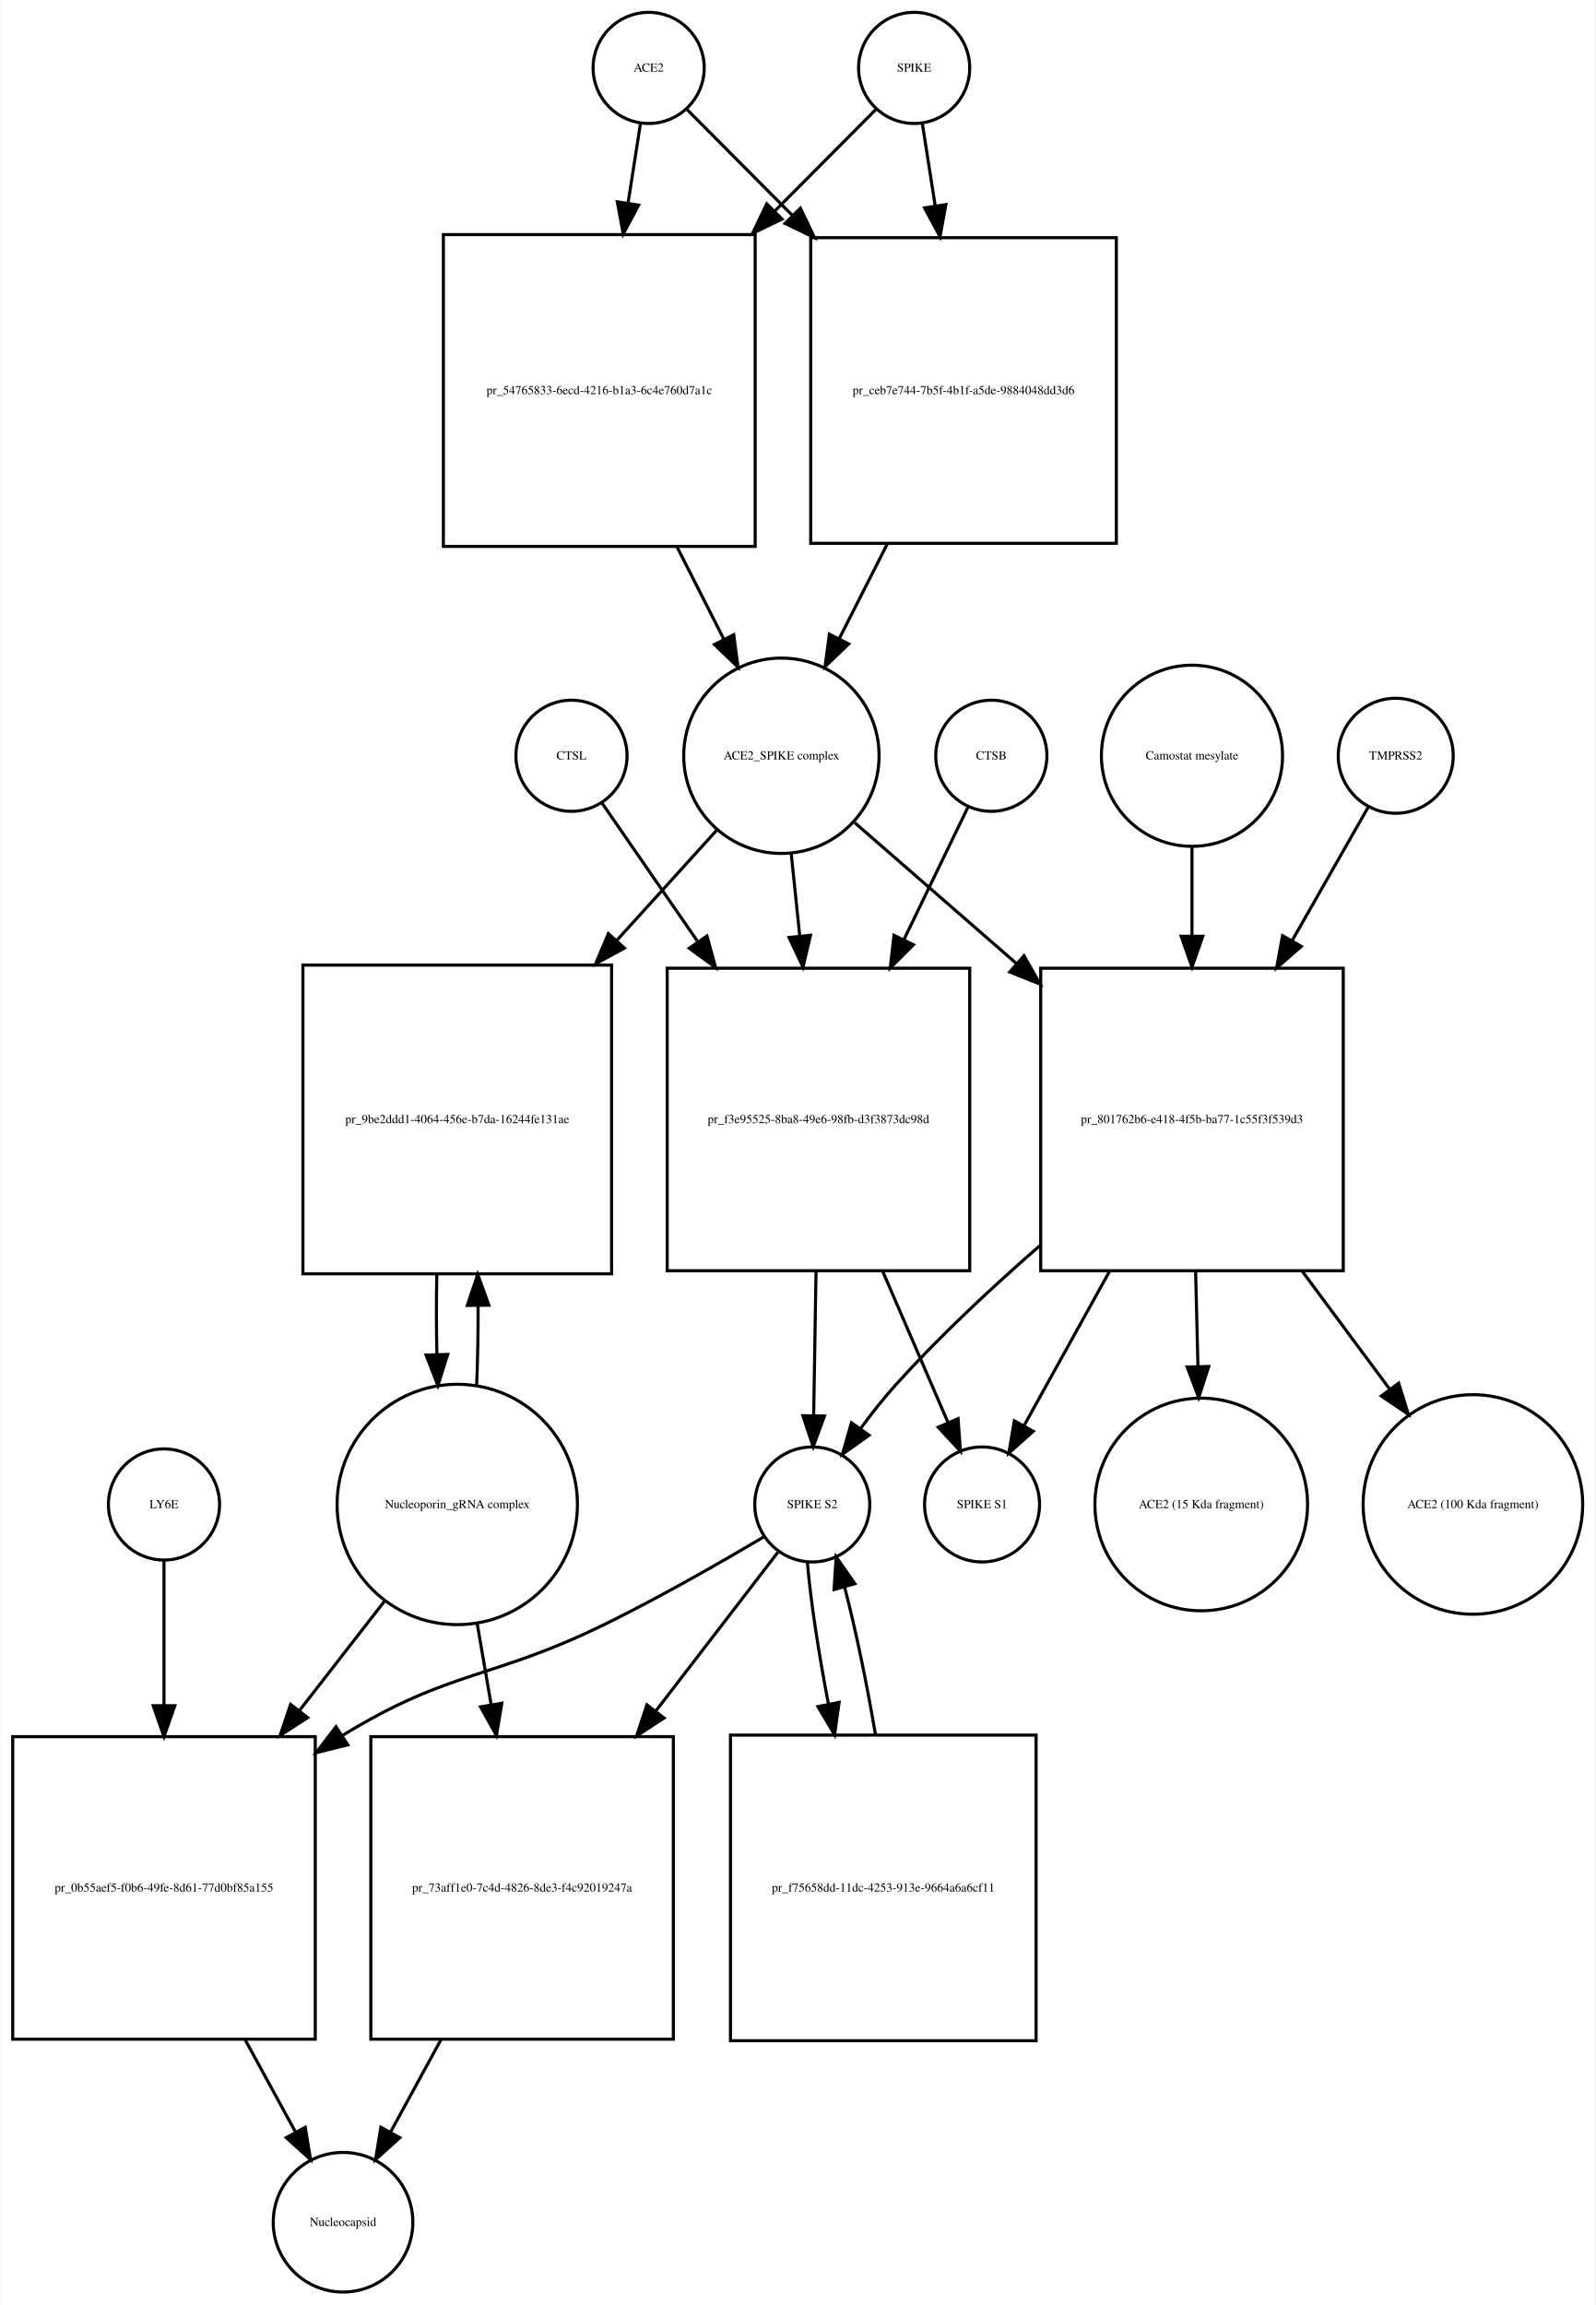
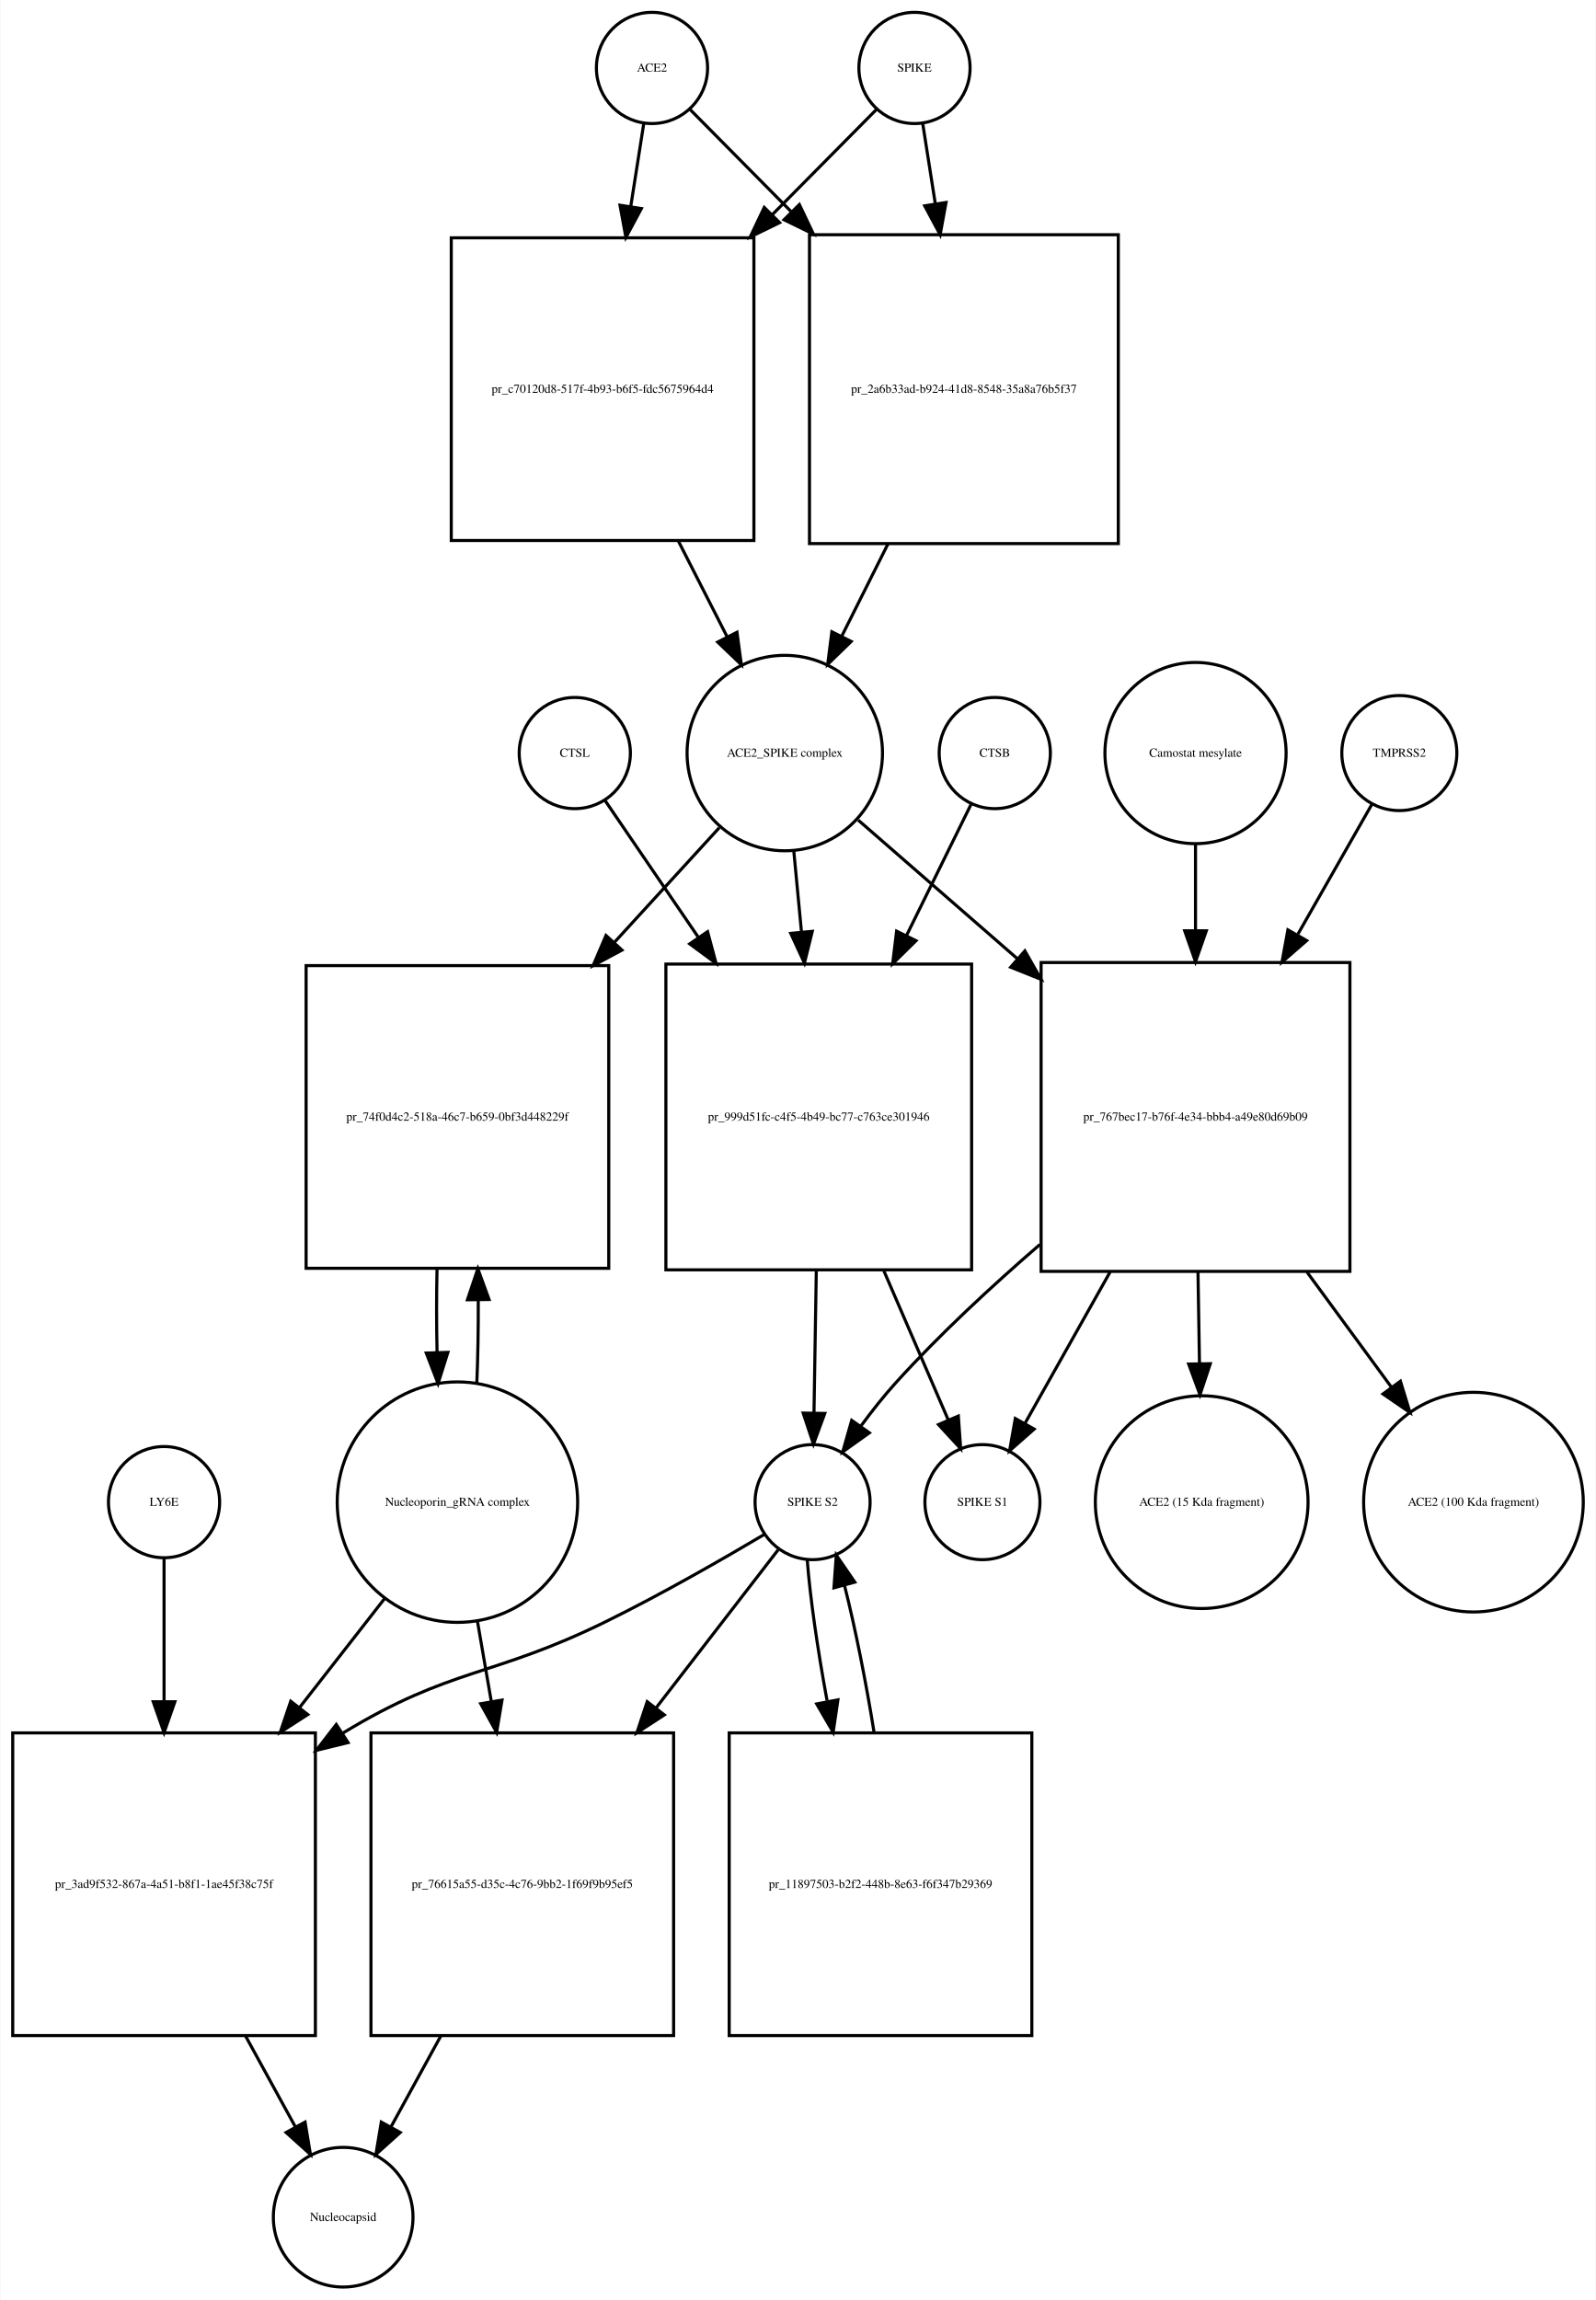
- <svg xmlns="http://www.w3.org/2000/svg" width="517pt" height="747pt" viewBox="0.00 0.00 516.53 746.68">
-   <g id="graph0" class="graph" transform="scale(1 1) rotate(0) translate(4 742.676)">
-     <polygon fill="white" stroke="none" points="-4,4 -4,-742.676 512.532,-742.676 512.532,4 -4,4" />
+ <svg xmlns="http://www.w3.org/2000/svg" width="517pt" height="745pt" viewBox="0.00 0.00 516.53 744.68">
+   <g id="graph0" class="graph" transform="scale(1 1) rotate(0) translate(4 740.676)">
+     <polygon fill="white" stroke="none" points="-4,4 -4,-740.676 512.532,-740.676 512.532,4 -4,4" />
    <g id="node1" class="node">
-       <ellipse fill="none" stroke="black" cx="206" cy="-720.676" rx="18" ry="18" />
-       <text text-anchor="middle" x="206" y="-719.476" font-family="Times,serif" font-size="4.00">ACE2</text>
+       <ellipse fill="none" stroke="black" cx="207" cy="-718.676" rx="18" ry="18" />
+       <text text-anchor="middle" x="207" y="-717.476" font-family="Times,serif" font-size="4.00">ACE2</text>
    </g>
    <g id="node2" class="node">
-       <polygon fill="none" stroke="black" points="240.5,-666.676 139.5,-666.676 139.5,-565.676 240.5,-565.676 240.5,-666.676" />
-       <text text-anchor="middle" x="190" y="-614.976" font-family="Times,serif" font-size="4.00">pr_54765833-6ecd-4216-b1a3-6c4e760d7a1c</text>
+       <polygon fill="none" stroke="black" points="240,-663.676 142,-663.676 142,-565.676 240,-565.676 240,-663.676" />
+       <text text-anchor="middle" x="191" y="-613.476" font-family="Times,serif" font-size="4.00">pr_c70120d8-517f-4b93-b6f5-fdc5675964d4</text>
    </g>
    <g id="edge1" class="edge">
-       <path fill="none" stroke="black" d="M203.358,-702.75C202.212,-695.407 200.794,-686.324 199.314,-676.846" />
-       <polygon fill="black" stroke="black" points="202.76,-676.223 197.759,-666.883 195.843,-677.303 202.76,-676.223" />
+       <path fill="none" stroke="black" d="M204.358,-700.833C203.16,-693.194 201.665,-683.663 200.113,-673.769" />
+       <polygon fill="black" stroke="black" points="203.558,-673.147 198.551,-663.811 196.643,-674.232 203.558,-673.147" />
    </g>
    <g id="node17" class="node">
-       <polygon fill="none" stroke="black" points="357.5,-665.676 258.5,-665.676 258.5,-566.676 357.5,-566.676 357.5,-665.676" />
-       <text text-anchor="middle" x="308" y="-614.976" font-family="Times,serif" font-size="4.00">pr_ceb7e744-7b5f-4b1f-a5de-9884048dd3d6</text>
+       <polygon fill="none" stroke="black" points="358,-664.676 258,-664.676 258,-564.676 358,-564.676 358,-664.676" />
+       <text text-anchor="middle" x="308" y="-613.476" font-family="Times,serif" font-size="4.00">pr_2a6b33ad-b924-41d8-8548-35a8a76b5f37</text>
    </g>
    <g id="edge2" class="edge">
-       <path fill="none" stroke="black" d="M218.507,-707.108C227.305,-698.267 239.756,-685.755 252.582,-672.866" />
-       <polygon fill="black" stroke="black" points="255.153,-675.244 259.726,-665.687 250.191,-670.307 255.153,-675.244" />
+       <path fill="none" stroke="black" d="M219.385,-705.169C227.839,-696.631 239.701,-684.651 252.003,-672.227" />
+       <polygon fill="black" stroke="black" points="254.726,-674.452 259.275,-664.884 249.752,-669.527 254.726,-674.452" />
    </g>
    <g id="node3" class="node">
-       <ellipse fill="none" stroke="black" cx="249" cy="-497.856" rx="31.641" ry="31.641" />
-       <text text-anchor="middle" x="249" y="-496.656" font-family="Times,serif" font-size="4.00">ACE2_SPIKE complex</text>
+       <ellipse fill="none" stroke="black" cx="250" cy="-496.856" rx="31.641" ry="31.641" />
+       <text text-anchor="middle" x="250" y="-495.656" font-family="Times,serif" font-size="4.00">ACE2_SPIKE complex</text>
    </g>
    <g id="edge3" class="edge">
-       <path fill="none" stroke="black" d="M215.192,-565.509C220.266,-555.505 225.514,-545.16 230.317,-535.689" />
-       <polygon fill="black" stroke="black" points="233.548,-537.058 234.95,-526.556 227.305,-533.891 233.548,-537.058" />
+       <path fill="none" stroke="black" d="M215.509,-565.564C220.787,-555.203 226.285,-544.41 231.3,-534.565" />
+       <polygon fill="black" stroke="black" points="234.517,-535.962 235.937,-525.462 228.279,-532.784 234.517,-535.962" />
    </g>
    <g id="node6" class="node">
-       <polygon fill="none" stroke="black" points="194,-430.037 94,-430.037 94,-330.037 194,-330.037 194,-430.037" />
-       <text text-anchor="middle" x="144" y="-378.837" font-family="Times,serif" font-size="4.00">pr_9be2ddd1-4064-456e-b7da-16244fe131ae</text>
+       <polygon fill="none" stroke="black" points="193,-428.037 95,-428.037 95,-330.037 193,-330.037 193,-428.037" />
+       <text text-anchor="middle" x="144" y="-377.837" font-family="Times,serif" font-size="4.00">pr_74f0d4c2-518a-46c7-b659-0bf3d448229f</text>
    </g>
    <g id="edge4" class="edge">
-       <path fill="none" stroke="black" d="M228.004,-473.697C218.599,-463.322 207.053,-450.587 195.566,-437.917" />
-       <polygon fill="black" stroke="black" points="198.136,-435.541 188.827,-430.483 192.95,-440.242 198.136,-435.541" />
+       <path fill="none" stroke="black" d="M228.804,-472.697C219.006,-461.991 206.907,-448.771 194.947,-435.704" />
+       <polygon fill="black" stroke="black" points="197.274,-433.062 187.94,-428.048 192.11,-437.788 197.274,-433.062" />
    </g>
    <g id="node7" class="node">
-       <polygon fill="none" stroke="black" points="310,-429.037 212,-429.037 212,-331.037 310,-331.037 310,-429.037" />
-       <text text-anchor="middle" x="261" y="-378.837" font-family="Times,serif" font-size="4.00">pr_f3e95525-8ba8-49e6-98fb-d3f3873dc98d</text>
+       <polygon fill="none" stroke="black" points="310.5,-428.537 211.5,-428.537 211.5,-329.537 310.5,-329.537 310.5,-428.537" />
+       <text text-anchor="middle" x="261" y="-377.837" font-family="Times,serif" font-size="4.00">pr_999d51fc-c4f5-4b49-bc77-c763ce301946</text>
    </g>
    <g id="edge5" class="edge">
-       <path fill="none" stroke="black" d="M252.184,-466.123C253.041,-457.855 253.997,-448.631 254.954,-439.392" />
-       <polygon fill="black" stroke="black" points="258.439,-439.712 255.989,-429.405 251.477,-438.991 258.439,-439.712" />
+       <path fill="none" stroke="black" d="M252.919,-465.123C253.687,-457.04 254.541,-448.044 255.399,-439.013" />
+       <polygon fill="black" stroke="black" points="258.903,-439.135 256.364,-428.849 251.934,-438.473 258.903,-439.135" />
    </g>
    <g id="node12" class="node">
-       <polygon fill="none" stroke="black" points="431,-429.037 333,-429.037 333,-331.037 431,-331.037 431,-429.037" />
-       <text text-anchor="middle" x="382" y="-378.837" font-family="Times,serif" font-size="4.00">pr_801762b6-e418-4f5b-ba77-1c55f3f539d3</text>
+       <polygon fill="none" stroke="black" points="433,-429.037 333,-429.037 333,-329.037 433,-329.037 433,-429.037" />
+       <text text-anchor="middle" x="383" y="-377.837" font-family="Times,serif" font-size="4.00">pr_767bec17-b76f-4e34-bbb4-a49e80d69b09</text>
    </g>
    <g id="edge6" class="edge">
-       <path fill="none" stroke="black" d="M272.778,-476.15C287.357,-463.454 306.687,-446.621 325.03,-430.648" />
-       <polygon fill="black" stroke="black" points="327.571,-433.076 332.814,-423.869 322.974,-427.797 327.571,-433.076" />
+       <path fill="none" stroke="black" d="M273.778,-475.15C288.161,-462.625 307.168,-446.073 325.289,-430.293" />
+       <polygon fill="black" stroke="black" points="327.742,-432.798 332.985,-423.591 323.145,-427.519 327.742,-432.798" />
    </g>
    <g id="node4" class="node">
-       <ellipse fill="none" stroke="black" cx="292" cy="-720.676" rx="18" ry="18" />
-       <text text-anchor="middle" x="292" y="-719.476" font-family="Times,serif" font-size="4.00">SPIKE</text>
+       <ellipse fill="none" stroke="black" cx="292" cy="-718.676" rx="18" ry="18" />
+       <text text-anchor="middle" x="292" y="-717.476" font-family="Times,serif" font-size="4.00">SPIKE</text>
    </g>
    <g id="edge7" class="edge">
-       <path fill="none" stroke="black" d="M279.493,-707.108C271.044,-698.617 259.224,-686.74 246.939,-674.395" />
-       <polygon fill="black" stroke="black" points="249.209,-671.713 239.674,-667.094 244.247,-676.651 249.209,-671.713" />
+       <path fill="none" stroke="black" d="M279.615,-705.169C270.904,-696.372 258.575,-683.921 245.875,-671.094" />
+       <polygon fill="black" stroke="black" points="248.324,-668.594 238.801,-663.951 243.35,-673.519 248.324,-668.594" />
    </g>
    <g id="edge8" class="edge">
-       <path fill="none" stroke="black" d="M294.642,-702.75C295.827,-695.159 297.302,-685.709 298.836,-675.885" />
-       <polygon fill="black" stroke="black" points="302.296,-676.412 300.38,-665.992 295.379,-675.332 302.296,-676.412" />
+       <path fill="none" stroke="black" d="M294.642,-700.833C295.801,-693.442 297.239,-684.279 298.737,-674.73" />
+       <polygon fill="black" stroke="black" points="302.218,-675.119 300.31,-664.697 295.303,-674.034 302.218,-675.119" />
    </g>
    <g id="node5" class="node">
-       <ellipse fill="none" stroke="black" cx="144" cy="-255.322" rx="38.929" ry="38.929" />
-       <text text-anchor="middle" x="144" y="-254.122" font-family="Times,serif" font-size="4.00">Nucleoporin_gRNA complex </text>
+       <ellipse fill="none" stroke="black" cx="144" cy="-254.322" rx="38.929" ry="38.929" />
+       <text text-anchor="middle" x="144" y="-253.122" font-family="Times,serif" font-size="4.00">Nucleoporin_gRNA complex </text>
    </g>
    <g id="edge9" class="edge">
-       <path fill="none" stroke="black" d="M150.274,-293.823C150.616,-301.986 150.774,-310.816 150.747,-319.594" />
-       <polygon fill="black" stroke="black" points="147.245,-319.792 150.631,-329.831 154.244,-319.872 147.245,-319.792" />
+       <path fill="none" stroke="black" d="M150.27,-292.708C150.628,-301.224 150.786,-310.471 150.743,-319.629" />
+       <polygon fill="black" stroke="black" points="147.24,-319.844 150.609,-329.889 154.239,-319.936 147.24,-319.844" />
    </g>
    <g id="node18" class="node">
-       <polygon fill="none" stroke="black" points="98,-180.108 7.10543e-15,-180.108 7.10543e-15,-82.108 98,-82.108 98,-180.108" />
-       <text text-anchor="middle" x="49" y="-129.908" font-family="Times,serif" font-size="4.00">pr_0b55aef5-f0b6-49fe-8d61-77d0bf85a155</text>
+       <polygon fill="none" stroke="black" points="98,-179.608 7.10543e-15,-179.608 7.10543e-15,-81.608 98,-81.608 98,-179.608" />
+       <text text-anchor="middle" x="49" y="-129.408" font-family="Times,serif" font-size="4.00">pr_3ad9f532-867a-4a51-b8f1-1ae45f38c75f</text>
    </g>
    <g id="edge10" class="edge">
-       <path fill="none" stroke="black" d="M120.517,-224.112C112.133,-213.327 102.395,-200.8 92.855,-188.526" />
-       <polygon fill="black" stroke="black" points="95.53,-186.265 86.63,-180.518 90.004,-190.561 95.53,-186.265" />
+       <path fill="none" stroke="black" d="M120.517,-223.236C112.133,-212.495 102.395,-200.018 92.855,-187.795" />
+       <polygon fill="black" stroke="black" points="95.542,-185.549 86.63,-179.82 90.023,-189.856 95.542,-185.549" />
    </g>
    <g id="node22" class="node">
-       <polygon fill="none" stroke="black" points="214,-180.108 116,-180.108 116,-82.108 214,-82.108 214,-180.108" />
-       <text text-anchor="middle" x="165" y="-129.908" font-family="Times,serif" font-size="4.00">pr_73aff1e0-7c4d-4826-8de3-f4c92019247a</text>
+       <polygon fill="none" stroke="black" points="214,-179.608 116,-179.608 116,-81.608 214,-81.608 214,-179.608" />
+       <text text-anchor="middle" x="165" y="-129.408" font-family="Times,serif" font-size="4.00">pr_76615a55-d35c-4c76-9bb2-1f69f9b95ef5</text>
    </g>
    <g id="edge11" class="edge">
-       <path fill="none" stroke="black" d="M150.415,-216.99C151.852,-208.626 153.41,-199.557 154.955,-190.565" />
-       <polygon fill="black" stroke="black" points="158.443,-190.936 156.687,-180.487 151.544,-189.75 158.443,-190.936" />
+       <path fill="none" stroke="black" d="M150.415,-216.143C151.852,-207.813 153.41,-198.781 154.955,-189.826" />
+       <polygon fill="black" stroke="black" points="158.436,-190.239 156.687,-179.789 151.538,-189.049 158.436,-190.239" />
    </g>
    <g id="edge12" class="edge">
-       <path fill="none" stroke="black" d="M137.369,-329.831C137.2,-321.298 137.211,-312.439 137.403,-303.949" />
-       <polygon fill="black" stroke="black" points="140.905,-303.93 137.726,-293.823 133.908,-303.706 140.905,-303.93" />
+       <path fill="none" stroke="black" d="M137.391,-329.889C137.199,-321.009 137.203,-311.741 137.404,-302.879" />
+       <polygon fill="black" stroke="black" points="140.908,-302.816 137.73,-292.708 133.911,-302.591 140.908,-302.816" />
    </g>
    <g id="node8" class="node">
-       <ellipse fill="none" stroke="black" cx="259" cy="-255.322" rx="18.623" ry="18.623" />
-       <text text-anchor="middle" x="259" y="-254.122" font-family="Times,serif" font-size="4.00">SPIKE S2</text>
+       <ellipse fill="none" stroke="black" cx="259" cy="-254.322" rx="18.623" ry="18.623" />
+       <text text-anchor="middle" x="259" y="-253.122" font-family="Times,serif" font-size="4.00">SPIKE S2</text>
    </g>
    <g id="edge13" class="edge">
-       <path fill="none" stroke="black" d="M260.215,-330.889C259.958,-315.1 259.681,-298.086 259.456,-284.302" />
-       <polygon fill="black" stroke="black" points="262.951,-283.968 259.289,-274.026 255.952,-284.082 262.951,-283.968" />
+       <path fill="none" stroke="black" d="M260.204,-329.184C259.949,-313.573 259.677,-296.835 259.455,-283.246" />
+       <polygon fill="black" stroke="black" points="262.952,-283.046 259.29,-273.105 255.953,-283.16 262.952,-283.046" />
    </g>
    <g id="node11" class="node">
-       <ellipse fill="none" stroke="black" cx="314" cy="-255.322" rx="18.623" ry="18.623" />
-       <text text-anchor="middle" x="314" y="-254.122" font-family="Times,serif" font-size="4.00">SPIKE S1</text>
+       <ellipse fill="none" stroke="black" cx="314" cy="-254.322" rx="18.623" ry="18.623" />
+       <text text-anchor="middle" x="314" y="-253.122" font-family="Times,serif" font-size="4.00">SPIKE S1</text>
    </g>
    <g id="edge14" class="edge">
-       <path fill="none" stroke="black" d="M281.795,-330.889C288.982,-314.247 296.758,-296.244 302.868,-282.097" />
-       <polygon fill="black" stroke="black" points="306.238,-283.121 306.99,-272.553 299.812,-280.345 306.238,-283.121" />
+       <path fill="none" stroke="black" d="M282.099,-329.184C289.207,-312.726 296.857,-295.015 302.883,-281.062" />
+       <polygon fill="black" stroke="black" points="306.201,-282.207 306.953,-271.639 299.775,-279.431 306.201,-282.207" />
    </g>
    <g id="edge15" class="edge">
-       <path fill="none" stroke="black" d="M243.562,-244.979C230.15,-237.02 210.09,-225.496 192,-216.608 155.178,-198.518 142.007,-202.001 107,-180.608 106.909,-180.553 106.818,-180.497 106.727,-180.441" />
-       <polygon fill="black" stroke="black" points="108.557,-177.456 98.275,-174.9 104.719,-183.31 108.557,-177.456" />
+       <path fill="none" stroke="black" d="M243.562,-243.979C230.15,-236.02 210.09,-224.496 192,-215.608 155.178,-197.518 142.062,-200.912 107,-179.608 106.909,-179.553 106.818,-179.498 106.728,-179.443" />
+       <polygon fill="black" stroke="black" points="108.584,-176.474 98.294,-173.95 104.764,-182.34 108.584,-176.474" />
    </g>
    <g id="node21" class="node">
-       <polygon fill="none" stroke="black" points="331.5,-180.608 232.5,-180.608 232.5,-81.608 331.5,-81.608 331.5,-180.608" />
-       <text text-anchor="middle" x="282" y="-129.908" font-family="Times,serif" font-size="4.00">pr_f75658dd-11dc-4253-913e-9664a6a6cf11</text>
+       <polygon fill="none" stroke="black" points="330,-179.608 232,-179.608 232,-81.608 330,-81.608 330,-179.608" />
+       <text text-anchor="middle" x="281" y="-129.408" font-family="Times,serif" font-size="4.00">pr_11897503-b2f2-448b-8e63-f6f347b29369</text>
    </g>
    <g id="edge16" class="edge">
-       <path fill="none" stroke="black" d="M257.395,-236.812C258.399,-224.564 261.007,-207.439 264.251,-190.582" />
-       <polygon fill="black" stroke="black" points="267.693,-191.219 266.227,-180.726 260.83,-189.843 267.693,-191.219" />
+       <path fill="none" stroke="black" d="M257.271,-235.624C258.186,-223.503 260.622,-206.676 263.685,-190.085" />
+       <polygon fill="black" stroke="black" points="267.206,-190.311 265.665,-179.829 260.333,-188.984 267.206,-190.311" />
    </g>
    <g id="edge17" class="edge">
-       <path fill="none" stroke="black" d="M247.848,-239.823C237.976,-226.988 222.908,-207.397 208.317,-188.427" />
-       <polygon fill="black" stroke="black" points="210.98,-186.149 202.109,-180.356 205.432,-190.416 210.98,-186.149" />
+       <path fill="none" stroke="black" d="M247.848,-238.882C237.976,-226.099 222.908,-206.589 208.317,-187.696" />
+       <polygon fill="black" stroke="black" points="210.992,-185.434 202.109,-179.658 205.451,-189.712 210.992,-185.434" />
    </g>
    <g id="node9" class="node">
-       <ellipse fill="none" stroke="black" cx="317" cy="-497.856" rx="18" ry="18" />
-       <text text-anchor="middle" x="317" y="-496.656" font-family="Times,serif" font-size="4.00">CTSB</text>
+       <ellipse fill="none" stroke="black" cx="318" cy="-496.856" rx="18" ry="18" />
+       <text text-anchor="middle" x="318" y="-495.656" font-family="Times,serif" font-size="4.00">CTSB</text>
    </g>
    <g id="edge18" class="edge">
-       <path fill="none" stroke="black" d="M309.448,-481.236C304.032,-470.036 296.372,-454.194 288.739,-438.406" />
-       <polygon fill="black" stroke="black" points="291.768,-436.632 284.264,-429.152 285.466,-439.679 291.768,-436.632" />
+       <path fill="none" stroke="black" d="M310.313,-480.236C304.851,-469.139 297.148,-453.486 289.449,-437.843" />
+       <polygon fill="black" stroke="black" points="292.49,-436.095 284.934,-428.668 286.209,-439.186 292.49,-436.095" />
    </g>
    <g id="node10" class="node">
-       <ellipse fill="none" stroke="black" cx="181" cy="-497.856" rx="18" ry="18" />
-       <text text-anchor="middle" x="181" y="-496.656" font-family="Times,serif" font-size="4.00">CTSL</text>
+       <ellipse fill="none" stroke="black" cx="182" cy="-496.856" rx="18" ry="18" />
+       <text text-anchor="middle" x="182" y="-495.656" font-family="Times,serif" font-size="4.00">CTSL</text>
    </g>
    <g id="edge19" class="edge">
-       <path fill="none" stroke="black" d="M190.81,-482.655C198.662,-471.287 210.225,-454.546 221.71,-437.919" />
-       <polygon fill="black" stroke="black" points="224.885,-439.481 227.688,-429.264 219.125,-435.502 224.885,-439.481" />
+       <path fill="none" stroke="black" d="M191.687,-481.655C199.371,-470.39 210.653,-453.849 221.893,-437.371" />
+       <polygon fill="black" stroke="black" points="225.004,-439.021 227.747,-428.787 219.221,-435.076 225.004,-439.021" />
    </g>
    <g id="edge20" class="edge">
-       <path fill="none" stroke="black" d="M332.652,-339.102C317.032,-325.498 300.161,-309.743 286,-294.037 282.091,-289.701 278.23,-284.796 274.704,-279.992" />
-       <polygon fill="black" stroke="black" points="277.407,-277.751 268.781,-271.599 271.687,-281.787 277.407,-277.751" />
+       <path fill="none" stroke="black" d="M332.611,-337.737C316.967,-324.235 300.134,-308.632 286,-293.037 282.079,-288.711 278.214,-283.81 274.687,-279.008" />
+       <polygon fill="black" stroke="black" points="277.39,-276.767 268.765,-270.614 271.67,-280.802 277.39,-276.767" />
    </g>
    <g id="edge21" class="edge">
-       <path fill="none" stroke="black" d="M355.32,-330.889C345.887,-313.867 335.666,-295.422 327.749,-281.135" />
-       <polygon fill="black" stroke="black" points="330.583,-279.028 322.675,-271.977 324.46,-282.421 330.583,-279.028" />
+       <path fill="none" stroke="black" d="M355.333,-328.831C345.889,-312.036 335.734,-293.976 327.853,-279.96" />
+       <polygon fill="black" stroke="black" points="330.749,-277.969 322.797,-270.968 324.647,-281.4 330.749,-277.969" />
    </g>
    <g id="node15" class="node">
-       <ellipse fill="none" stroke="black" cx="385" cy="-255.322" rx="34.443" ry="34.443" />
-       <text text-anchor="middle" x="385" y="-254.122" font-family="Times,serif" font-size="4.00">ACE2 (15 Kda fragment)</text>
+       <ellipse fill="none" stroke="black" cx="385" cy="-254.322" rx="34.443" ry="34.443" />
+       <text text-anchor="middle" x="385" y="-253.122" font-family="Times,serif" font-size="4.00">ACE2 (15 Kda fragment)</text>
    </g>
    <g id="edge22" class="edge">
-       <path fill="none" stroke="black" d="M383.177,-330.889C383.426,-320.723 383.687,-310.048 383.931,-300.055" />
-       <polygon fill="black" stroke="black" points="387.433,-300.021 384.178,-289.938 380.435,-299.85 387.433,-300.021" />
+       <path fill="none" stroke="black" d="M383.802,-328.831C383.962,-319.038 384.128,-308.814 384.285,-299.212" />
+       <polygon fill="black" stroke="black" points="387.786,-299.144 384.45,-289.088 380.787,-299.03 387.786,-299.144" />
    </g>
    <g id="node16" class="node">
-       <ellipse fill="none" stroke="black" cx="473" cy="-255.322" rx="35.564" ry="35.564" />
-       <text text-anchor="middle" x="473" y="-254.122" font-family="Times,serif" font-size="4.00">ACE2 (100 Kda fragment)</text>
+       <ellipse fill="none" stroke="black" cx="473" cy="-254.322" rx="35.564" ry="35.564" />
+       <text text-anchor="middle" x="473" y="-253.122" font-family="Times,serif" font-size="4.00">ACE2 (100 Kda fragment)</text>
    </g>
    <g id="edge23" class="edge">
-       <path fill="none" stroke="black" d="M417.704,-330.889C427.171,-318.123 437.232,-304.556 446.141,-292.543" />
-       <polygon fill="black" stroke="black" points="448.957,-294.62 452.102,-284.503 443.334,-290.451 448.957,-294.62" />
+       <path fill="none" stroke="black" d="M419.088,-328.831C428.218,-316.383 437.857,-303.239 446.421,-291.563" />
+       <polygon fill="black" stroke="black" points="449.352,-293.484 452.444,-283.351 443.707,-289.344 449.352,-293.484" />
    </g>
    <g id="node13" class="node">
-       <ellipse fill="none" stroke="black" cx="448" cy="-497.856" rx="18.623" ry="18.623" />
-       <text text-anchor="middle" x="448" y="-496.656" font-family="Times,serif" font-size="4.00">TMPRSS2</text>
+       <ellipse fill="none" stroke="black" cx="449" cy="-496.856" rx="18.623" ry="18.623" />
+       <text text-anchor="middle" x="449" y="-495.656" font-family="Times,serif" font-size="4.00">TMPRSS2</text>
    </g>
    <g id="edge24" class="edge">
-       <path fill="none" stroke="black" d="M439.099,-481.236C432.657,-469.931 423.52,-453.898 414.44,-437.964" />
-       <polygon fill="black" stroke="black" points="417.411,-436.108 409.419,-429.152 411.329,-439.574 417.411,-436.108" />
+       <path fill="none" stroke="black" d="M440.099,-480.236C433.834,-469.242 425.021,-453.777 416.19,-438.279" />
+       <polygon fill="black" stroke="black" points="418.999,-436.14 411.007,-429.185 412.917,-439.606 418.999,-436.14" />
    </g>
    <g id="node14" class="node">
-       <ellipse fill="none" stroke="black" cx="382" cy="-497.856" rx="29.337" ry="29.337" />
-       <text text-anchor="middle" x="382" y="-496.656" font-family="Times,serif" font-size="4.00">Camostat mesylate</text>
+       <ellipse fill="none" stroke="black" cx="383" cy="-496.856" rx="29.337" ry="29.337" />
+       <text text-anchor="middle" x="383" y="-495.656" font-family="Times,serif" font-size="4.00">Camostat mesylate</text>
    </g>
    <g id="edge25" class="edge">
-       <path fill="none" stroke="black" d="M382,-468.524C382,-459.684 382,-449.587 382,-439.469" />
-       <polygon fill="black" stroke="black" points="385.5,-439.389 382,-429.389 378.5,-439.389 385.5,-439.389" />
+       <path fill="none" stroke="black" d="M383,-467.524C383,-458.975 383,-449.25 383,-439.467" />
+       <polygon fill="black" stroke="black" points="386.5,-439.299 383,-429.299 379.5,-439.299 386.5,-439.299" />
    </g>
    <g id="edge26" class="edge">
-       <path fill="none" stroke="black" d="M283.321,-566.52C278.104,-556.235 272.681,-545.543 267.727,-535.777" />
-       <polygon fill="black" stroke="black" points="270.789,-534.076 263.144,-526.741 264.546,-537.243 270.789,-534.076" />
+       <path fill="none" stroke="black" d="M283.403,-564.558C278.401,-554.57 273.22,-544.225 268.475,-534.749" />
+       <polygon fill="black" stroke="black" points="271.504,-532.982 263.897,-525.607 265.245,-536.116 271.504,-532.982" />
    </g>
    <g id="node19" class="node">
      <ellipse fill="none" stroke="black" cx="107" cy="-22.804" rx="22.61" ry="22.61" />
      <text text-anchor="middle" x="107" y="-21.604" font-family="Times,serif" font-size="4.00">Nucleocapsid</text>
    </g>
    <g id="edge27" class="edge">
-       <path fill="none" stroke="black" d="M75.285,-81.933C80.846,-71.74 86.542,-61.3 91.544,-52.132" />
-       <polygon fill="black" stroke="black" points="94.754,-53.556 96.471,-43.101 88.609,-50.203 94.754,-53.556" />
+       <path fill="none" stroke="black" d="M75.454,-81.351C80.953,-71.319 86.576,-61.063 91.522,-52.04" />
+       <polygon fill="black" stroke="black" points="94.66,-53.596 96.398,-43.145 88.522,-50.231 94.66,-53.596" />
    </g>
    <g id="node20" class="node">
-       <ellipse fill="none" stroke="black" cx="49" cy="-255.322" rx="18" ry="18" />
-       <text text-anchor="middle" x="49" y="-254.122" font-family="Times,serif" font-size="4.00">LY6E</text>
+       <ellipse fill="none" stroke="black" cx="49" cy="-254.322" rx="18" ry="18" />
+       <text text-anchor="middle" x="49" y="-253.122" font-family="Times,serif" font-size="4.00">LY6E</text>
    </g>
    <g id="edge28" class="edge">
-       <path fill="none" stroke="black" d="M49,-237.071C49,-224.696 49,-207.248 49,-190.125" />
-       <polygon fill="black" stroke="black" points="52.5,-190.121 49,-180.121 45.5,-190.121 52.5,-190.121" />
+       <path fill="none" stroke="black" d="M49,-236.142C49,-223.986 49,-206.917 49,-190.091" />
+       <polygon fill="black" stroke="black" points="52.5,-189.691 49,-179.691 45.5,-189.691 52.5,-189.691" />
    </g>
    <g id="edge29" class="edge">
-       <path fill="none" stroke="black" d="M279.456,-180.833C276.718,-197.15 273.082,-214.697 269.475,-228.552" />
-       <polygon fill="black" stroke="black" points="266.059,-227.772 266.738,-238.345 272.801,-229.656 266.059,-227.772" />
+       <path fill="none" stroke="black" d="M278.929,-179.669C276.336,-195.926 272.845,-213.459 269.345,-227.339" />
+       <polygon fill="black" stroke="black" points="265.921,-226.592 266.681,-237.16 272.677,-228.425 265.921,-226.592" />
    </g>
    <g id="edge30" class="edge">
-       <path fill="none" stroke="black" d="M138.715,-81.933C133.154,-71.74 127.458,-61.3 122.456,-52.132" />
-       <polygon fill="black" stroke="black" points="125.391,-50.203 117.529,-43.101 119.246,-53.556 125.391,-50.203" />
+       <path fill="none" stroke="black" d="M138.546,-81.351C133.047,-71.319 127.424,-61.063 122.478,-52.04" />
+       <polygon fill="black" stroke="black" points="125.478,-50.231 117.602,-43.145 119.34,-53.596 125.478,-50.231" />
    </g>
  </g>
</svg>
